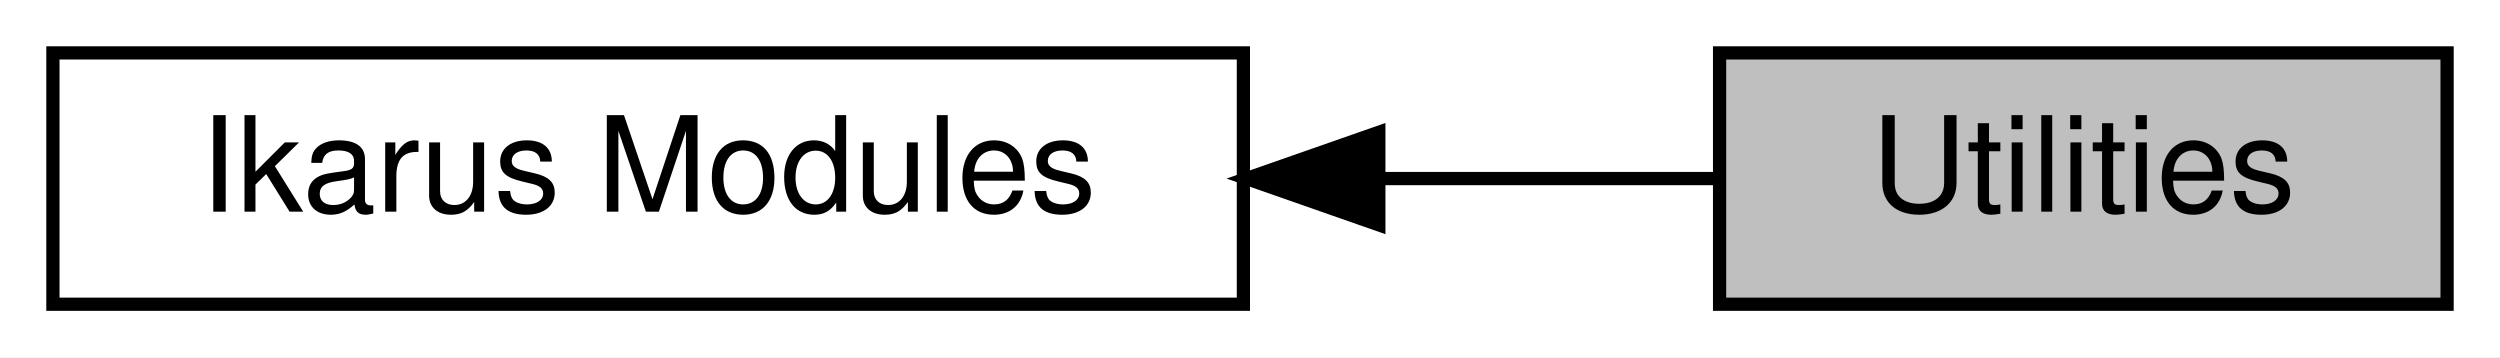
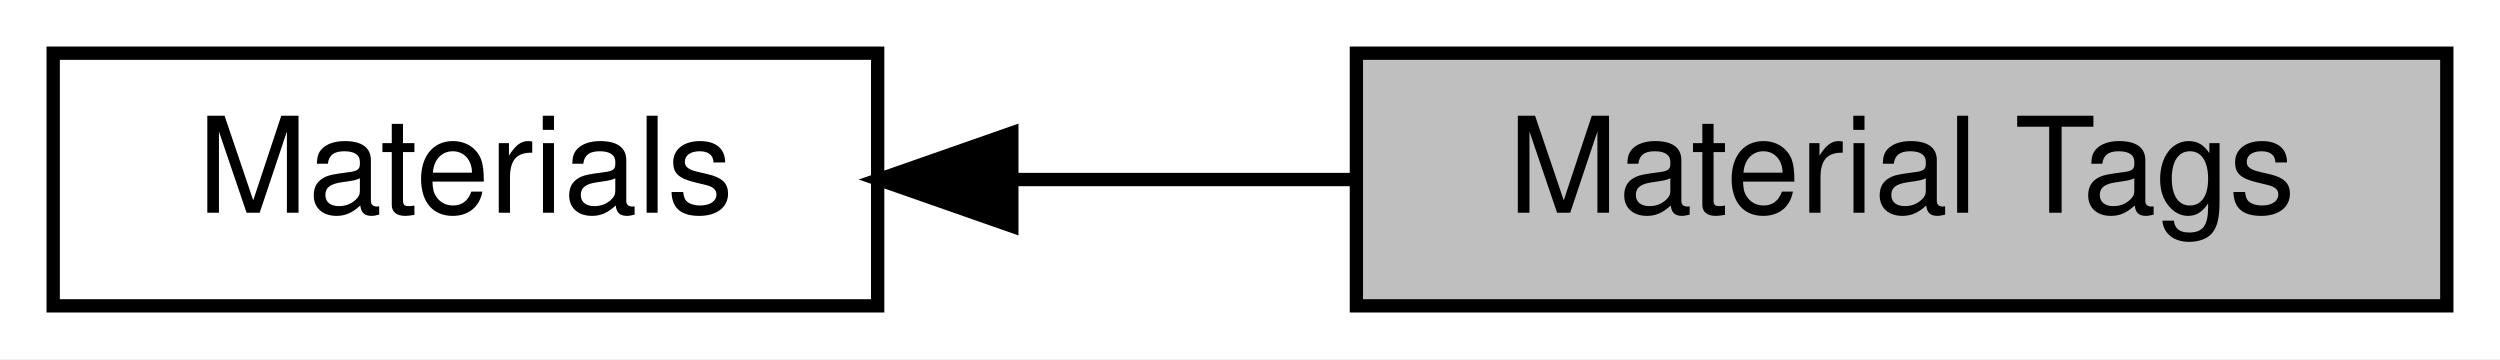
- <svg xmlns="http://www.w3.org/2000/svg" xmlns:xlink="http://www.w3.org/1999/xlink" width="189pt" height="27pt" viewBox="0.00 0.00 189.00 27.00">
+ <svg xmlns="http://www.w3.org/2000/svg" xmlns:xlink="http://www.w3.org/1999/xlink" width="188pt" height="27pt" viewBox="0.00 0.00 188.00 27.00">
  <g id="graph0" class="graph" transform="scale(1 1) rotate(0) translate(4 23)">
-     <polygon fill="white" stroke="transparent" points="-4,4 -4,-23 185,-23 185,4 -4,4" />
+     <polygon fill="white" stroke="transparent" points="-4,4 -4,-23 184,-23 184,4 -4,4" />
    <g id="node1" class="node">
      <g id="a_node1">
-         <a xlink:href="a00446.html" target="_top" xlink:title="All Ikarus modules.">
-           <polygon fill="white" stroke="black" points="90,-19 0,-19 0,0 90,0 90,-19" />
-           <text text-anchor="middle" x="45" y="-7" font-family="Helvetica,sans-Serif" font-size="10.00">Ikarus Modules</text>
+         <a xlink:title="All tags related to strain or stress types.">
+           <polygon fill="#bfbfbf" stroke="black" points="180,-19 98,-19 98,0 180,0 180,-19" />
+           <text text-anchor="middle" x="139" y="-7" font-family="Helvetica,sans-Serif" font-size="10.00">Material Tags</text>
        </a>
      </g>
    </g>
    <g id="node2" class="node">
      <g id="a_node2">
-         <a xlink:title="Collection of several utilities.">
-           <polygon fill="#bfbfbf" stroke="black" points="181,-19 126,-19 126,0 181,0 181,-19" />
-           <text text-anchor="middle" x="153.5" y="-7" font-family="Helvetica,sans-Serif" font-size="10.00">Utilities</text>
+         <a xlink:href="a00459.html" target="_top" xlink:title="Materials for mechanical simulations.">
+           <polygon fill="white" stroke="black" points="62,-19 0,-19 0,0 62,0 62,-19" />
+           <text text-anchor="middle" x="31" y="-7" font-family="Helvetica,sans-Serif" font-size="10.00">Materials</text>
        </a>
      </g>
    </g>
    <g id="edge1" class="edge">
-       <path fill="none" stroke="black" d="M100.27,-9.5C109.19,-9.5 118.06,-9.5 125.9,-9.5" />
-       <polygon fill="black" stroke="black" points="100.24,-6 90.24,-9.5 100.24,-13 100.24,-6" />
+       <path fill="none" stroke="black" d="M72.11,-9.5C80.56,-9.5 89.48,-9.5 97.93,-9.5" />
+       <polygon fill="black" stroke="black" points="72.09,-6 62.09,-9.5 72.09,-13 72.09,-6" />
    </g>
  </g>
</svg>
